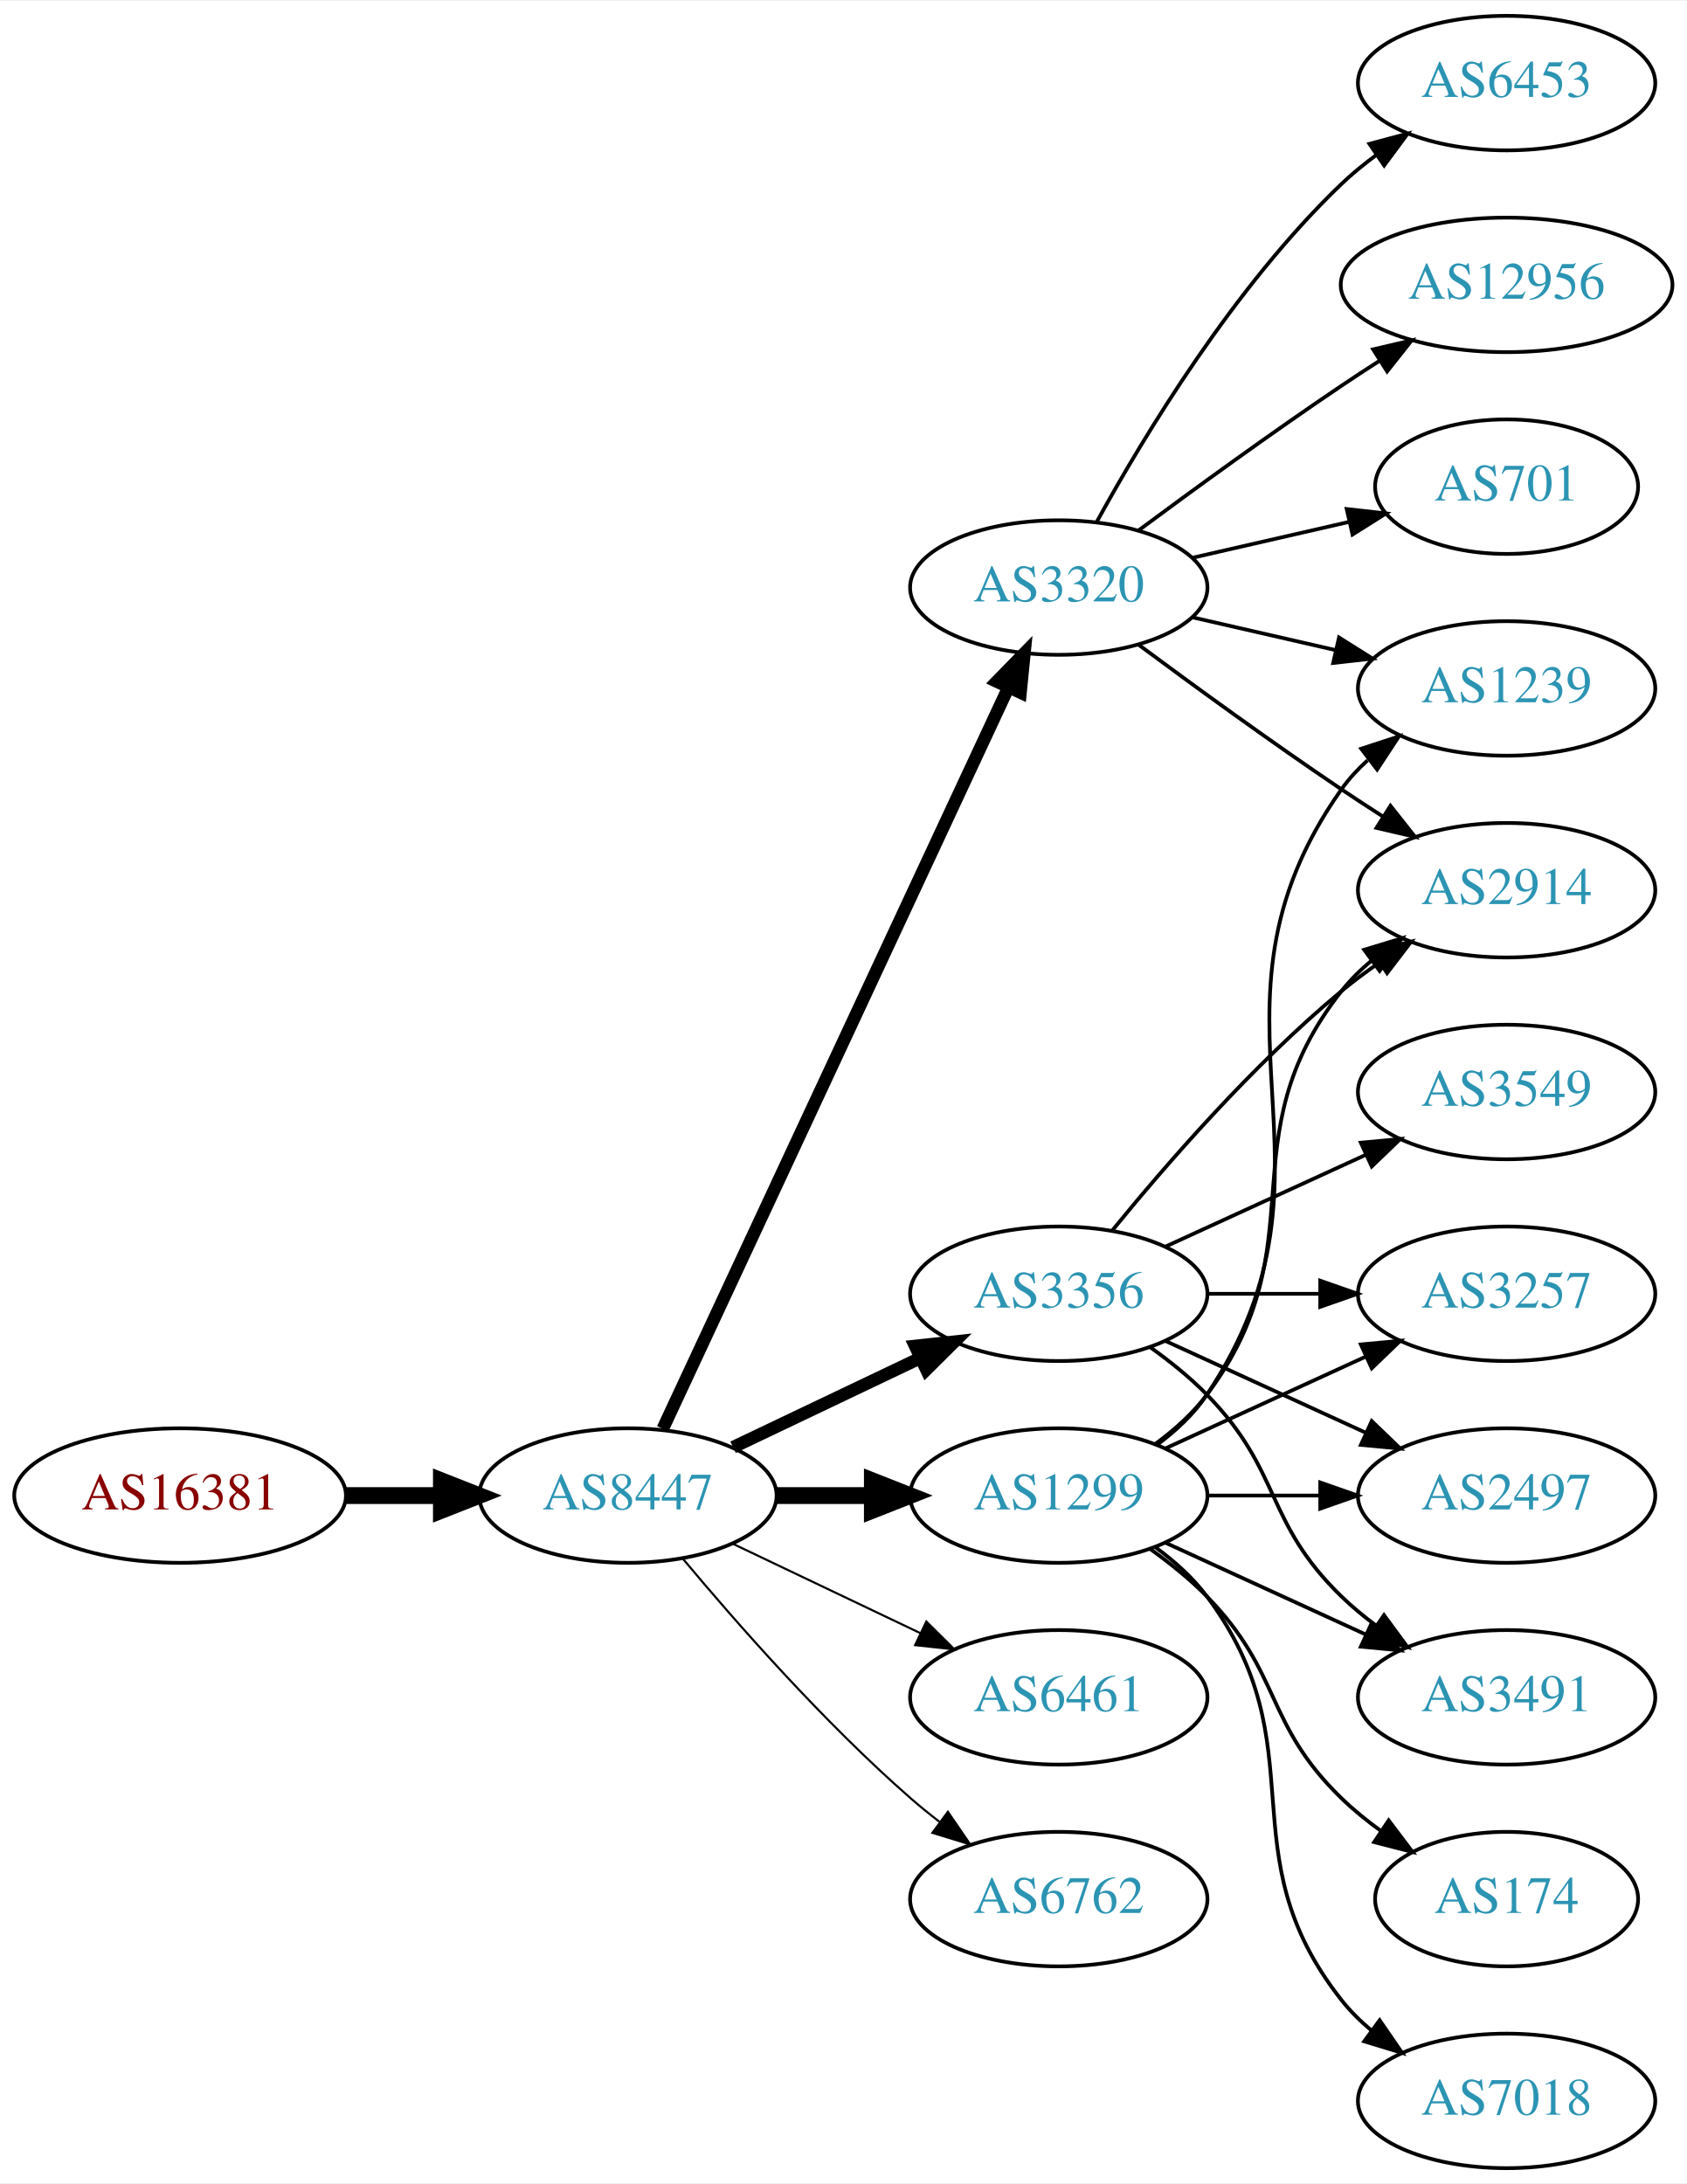
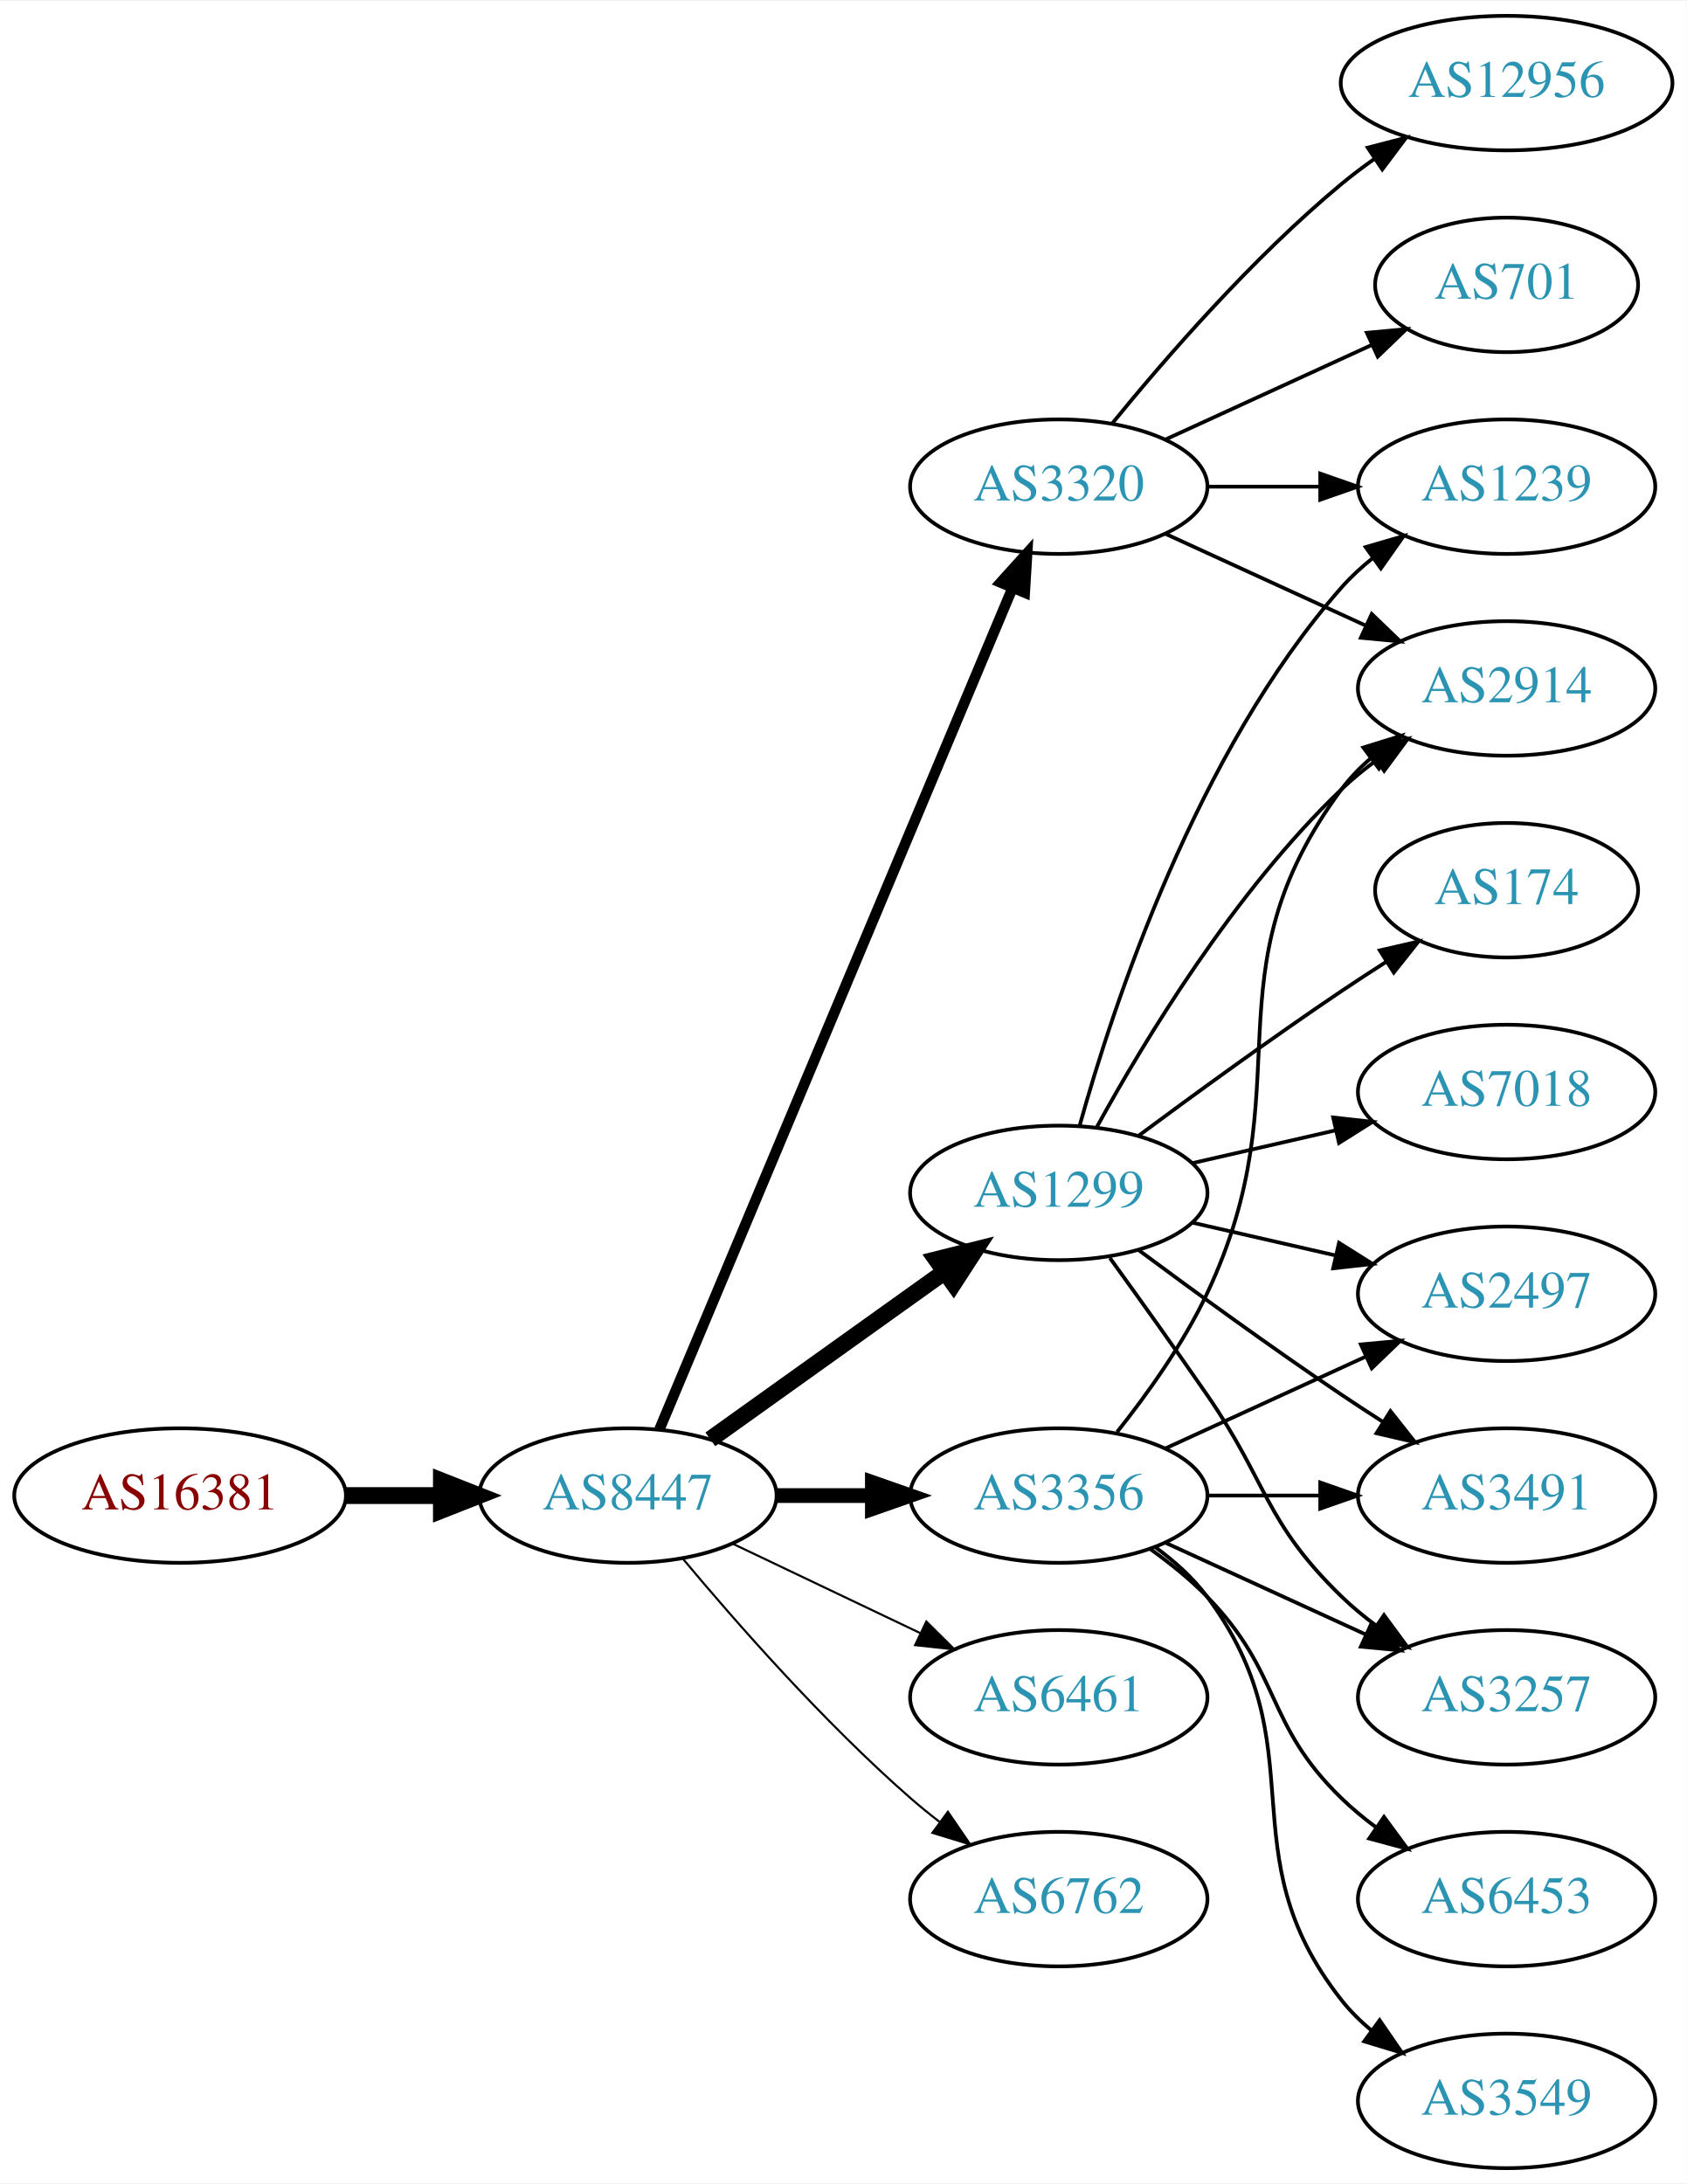
<svg xmlns="http://www.w3.org/2000/svg" xmlns:xlink="http://www.w3.org/1999/xlink" width="451pt" height="584pt" viewBox="0.00 0.00 451.37 584.00">
  <g id="graph0" class="graph" transform="scale(1 1) rotate(0) translate(4 580)">
    <polygon fill="white" stroke="none" points="-4,4 -4,-580 447.37,-580 447.37,4 -4,4" />
    <g id="node1" class="node">
      <g id="a_node1">
        <a xlink:href="/asn/16381" xlink:title="AS16381 ~ UNSPECIFIED [AT]">
          <ellipse fill="#ffffff" stroke="black" cx="44.196" cy="-180" rx="44.393" ry="18" />
          <text text-anchor="middle" x="44.196" y="-176.3" font-family="Times,serif" font-size="14.00" fill="#880000">AS16381</text>
        </a>
      </g>
    </g>
    <g id="node2" class="node">
      <g id="a_node2">
        <a xlink:href="/asn/8447" xlink:title="AS8447 ~ A1 Telekom Austria AG [AT]">
          <ellipse fill="#ffffff" stroke="black" cx="164.039" cy="-180" rx="39.794" ry="18" />
          <text text-anchor="middle" x="164.039" y="-176.3" font-family="Times,serif" font-size="14.00" fill="#2c94b3">AS8447</text>
        </a>
      </g>
    </g>
    <g id="edge1" class="edge">
      <path fill="none" stroke="black" stroke-width="4.5" d="M88.407,-180C96.72,-180 105.482,-180 113.965,-180" />
      <polygon fill="black" stroke="black" stroke-width="4.5" points="114.123,-183.938 124.123,-180 114.123,-176.063 114.123,-183.938" />
    </g>
    <g id="node3" class="node">
      <g id="a_node3">
-         <a xlink:href="/asn/3320" xlink:title="AS3320 ~ DTAG [DE]">
-           <ellipse fill="#ffffff" stroke="black" cx="279.332" cy="-423" rx="39.794" ry="18" />
-           <text text-anchor="middle" x="279.332" y="-419.3" font-family="Times,serif" font-size="14.00" fill="#2c94b3">AS3320</text>
+         <a xlink:href="/asn/1299" xlink:title="AS1299 ~ Telia Carrier [EU]">
+           <ellipse fill="#ffffff" stroke="black" cx="279.332" cy="-261" rx="39.794" ry="18" />
+           <text text-anchor="middle" x="279.332" y="-257.3" font-family="Times,serif" font-size="14.00" fill="#2c94b3">AS1299</text>
        </a>
      </g>
    </g>
    <g id="edge2" class="edge">
-       <path fill="none" stroke="black" stroke-width="3.375" d="M173.369,-197.868C193.059,-240.101 242.559,-346.272 265.849,-396.227" />
-       <polygon fill="black" stroke="black" stroke-width="3.375" points="262.744,-397.849 270.141,-405.433 269.088,-394.891 262.744,-397.849" />
+       <path fill="none" stroke="black" stroke-width="4.5" d="M186.083,-195.046C203.697,-207.639 229.036,-225.755 248.701,-239.816" />
+       <polygon fill="black" stroke="black" stroke-width="4.5" points="246.591,-243.147 257.016,-245.76 251.171,-236.741 246.591,-243.147" />
    </g>
    <g id="node4" class="node">
      <g id="a_node4">
        <a xlink:href="/asn/3356" xlink:title="AS3356 ~ Level 3 Parent, LLC [US]">
-           <ellipse fill="#ffffff" stroke="black" cx="279.332" cy="-234" rx="39.794" ry="18" />
-           <text text-anchor="middle" x="279.332" y="-230.3" font-family="Times,serif" font-size="14.00" fill="#2c94b3">AS3356</text>
+           <ellipse fill="#ffffff" stroke="black" cx="279.332" cy="-180" rx="39.794" ry="18" />
+           <text text-anchor="middle" x="279.332" y="-176.3" font-family="Times,serif" font-size="14.00" fill="#2c94b3">AS3356</text>
        </a>
      </g>
    </g>
    <g id="edge3" class="edge">
-       <path fill="none" stroke="black" stroke-width="3.375" d="M192.175,-192.934C207.169,-200.081 225.99,-209.052 242.213,-216.785" />
-       <polygon fill="black" stroke="black" stroke-width="3.375" points="240.884,-220.028 251.417,-221.171 243.895,-213.709 240.884,-220.028" />
+       <path fill="none" stroke="black" stroke-width="3.938" d="M203.711,-180C211.914,-180 220.678,-180 229.21,-180" />
+       <polygon fill="black" stroke="black" stroke-width="3.938" points="229.449,-183.5 239.449,-180 229.449,-176.5 229.449,-183.5" />
    </g>
    <g id="node5" class="node">
      <g id="a_node5">
-         <a xlink:href="/asn/1299" xlink:title="AS1299 ~ Telia Carrier [EU]">
-           <ellipse fill="#ffffff" stroke="black" cx="279.332" cy="-180" rx="39.794" ry="18" />
-           <text text-anchor="middle" x="279.332" y="-176.3" font-family="Times,serif" font-size="14.00" fill="#2c94b3">AS1299</text>
-         </a>
-       </g>
-     </g>
-     <g id="edge4" class="edge">
-       <path fill="none" stroke="black" stroke-width="4.5" d="M203.711,-180C211.914,-180 220.678,-180 229.21,-180" />
-       <polygon fill="black" stroke="black" stroke-width="4.5" points="229.449,-183.938 239.449,-180 229.449,-176.063 229.449,-183.938" />
-     </g>
-     <g id="node6" class="node">
-       <g id="a_node6">
        <a xlink:href="/asn/6461" xlink:title="AS6461 ~ Zayo Bandwidth [US]">
          <ellipse fill="#ffffff" stroke="black" cx="279.332" cy="-126" rx="39.794" ry="18" />
          <text text-anchor="middle" x="279.332" y="-122.3" font-family="Times,serif" font-size="14.00" fill="#2c94b3">AS6461</text>
        </a>
      </g>
    </g>
-     <g id="edge5" class="edge">
+     <g id="edge4" class="edge">
      <path fill="none" stroke="black" stroke-width="0.562" d="M192.175,-167.066C207.169,-159.919 225.99,-150.948 242.213,-143.215" />
      <polygon fill="black" stroke="black" stroke-width="0.562" points="243.895,-146.291 251.417,-138.829 240.884,-139.972 243.895,-146.291" />
+     </g>
+     <g id="node6" class="node">
+       <g id="a_node6">
+         <a xlink:href="/asn/3320" xlink:title="AS3320 ~ DTAG [DE]">
+           <ellipse fill="#ffffff" stroke="black" cx="279.332" cy="-450" rx="39.794" ry="18" />
+           <text text-anchor="middle" x="279.332" y="-446.3" font-family="Times,serif" font-size="14.00" fill="#2c94b3">AS3320</text>
+         </a>
+       </g>
+     </g>
+     <g id="edge5" class="edge">
+       <path fill="none" stroke="black" stroke-width="2.812" d="M172.472,-197.715C191.797,-243.771 243.72,-367.514 266.893,-422.739" />
+       <polygon fill="black" stroke="black" stroke-width="2.812" points="263.774,-424.352 270.871,-432.219 270.229,-421.644 263.774,-424.352" />
    </g>
    <g id="node7" class="node">
      <g id="a_node7">
        <a xlink:href="/asn/6762" xlink:title="AS6762 ~ TELECOM ITALIA SPARKLE S.p.A. [IT]">
          <ellipse fill="#ffffff" stroke="black" cx="279.332" cy="-72" rx="39.794" ry="18" />
          <text text-anchor="middle" x="279.332" y="-68.3" font-family="Times,serif" font-size="14.00" fill="#2c94b3">AS6762</text>
        </a>
      </g>
    </g>
    <g id="edge6" class="edge">
      <path fill="none" stroke="black" stroke-width="0.562" d="M178.669,-163.183C192.951,-146.071 216.498,-119.255 239.685,-99 242.151,-96.846 244.789,-94.706 247.487,-92.628" />
      <polygon fill="black" stroke="black" stroke-width="0.562" points="249.66,-95.375 255.641,-86.63 245.512,-89.736 249.66,-95.375" />
    </g>
    <g id="node8" class="node">
      <g id="a_node8">
-         <a xlink:href="/asn/6453" xlink:title="AS6453 ~ TATA COMMUNICATIONS (AMERICA) INC [US]">
-           <ellipse fill="#ffffff" stroke="black" cx="399.174" cy="-558" rx="39.794" ry="18" />
-           <text text-anchor="middle" x="399.174" y="-554.3" font-family="Times,serif" font-size="14.00" fill="#2c94b3">AS6453</text>
+         <a xlink:href="/asn/2497" xlink:title="AS2497 ~ Internet Initiative Japan Inc. [JP]">
+           <ellipse fill="#ffffff" stroke="black" cx="399.174" cy="-234" rx="39.794" ry="18" />
+           <text text-anchor="middle" x="399.174" y="-230.3" font-family="Times,serif" font-size="14.00" fill="#2c94b3">AS2497</text>
        </a>
      </g>
    </g>
    <g id="edge7" class="edge">
-       <path fill="none" stroke="black" d="M289.573,-440.713C302.118,-463.561 326.295,-503.611 354.978,-531 357.846,-533.739 361.035,-536.347 364.344,-538.785" />
-       <polygon fill="black" stroke="black" points="362.468,-541.742 372.704,-544.477 366.407,-535.956 362.468,-541.742" />
+       <path fill="none" stroke="black" d="M315.051,-253.045C327.051,-250.296 340.672,-247.175 353.364,-244.267" />
+       <polygon fill="black" stroke="black" points="354.33,-247.636 363.296,-241.991 352.767,-240.813 354.33,-247.636" />
    </g>
    <g id="node9" class="node">
      <g id="a_node9">
-         <a xlink:href="/asn/12956" xlink:title="AS12956 ~ TELXIUS [ES]">
-           <ellipse fill="#ffffff" stroke="black" cx="399.174" cy="-504" rx="44.393" ry="18" />
-           <text text-anchor="middle" x="399.174" y="-500.3" font-family="Times,serif" font-size="14.00" fill="#2c94b3">AS12956</text>
+         <a xlink:href="/asn/1239" xlink:title="AS1239 ~ Sprint [US]">
+           <ellipse fill="#ffffff" stroke="black" cx="399.174" cy="-450" rx="39.794" ry="18" />
+           <text text-anchor="middle" x="399.174" y="-446.3" font-family="Times,serif" font-size="14.00" fill="#2c94b3">AS1239</text>
        </a>
      </g>
    </g>
    <g id="edge8" class="edge">
-       <path fill="none" stroke="black" d="M300.662,-438.277C315.524,-449.304 336.269,-464.407 354.978,-477 358.268,-479.215 361.731,-481.482 365.205,-483.715" />
-       <polygon fill="black" stroke="black" points="363.453,-486.748 373.772,-489.148 367.202,-480.837 363.453,-486.748" />
+       <path fill="none" stroke="black" d="M284.904,-278.946C293.81,-310.995 316.094,-378.842 354.978,-423 357.462,-425.821 360.312,-428.449 363.337,-430.871" />
+       <polygon fill="black" stroke="black" points="361.455,-433.828 371.627,-436.791 365.523,-428.131 361.455,-433.828" />
    </g>
    <g id="node10" class="node">
      <g id="a_node10">
-         <a xlink:href="/asn/1239" xlink:title="AS1239 ~ Sprint [US]">
-           <ellipse fill="#ffffff" stroke="black" cx="399.174" cy="-396" rx="39.794" ry="18" />
-           <text text-anchor="middle" x="399.174" y="-392.3" font-family="Times,serif" font-size="14.00" fill="#2c94b3">AS1239</text>
+         <a xlink:href="/asn/174" xlink:title="AS174 ~ Cogent Communications [US]">
+           <ellipse fill="#ffffff" stroke="black" cx="399.174" cy="-342" rx="35.194" ry="18" />
+           <text text-anchor="middle" x="399.174" y="-338.3" font-family="Times,serif" font-size="14.00" fill="#2c94b3">AS174</text>
        </a>
      </g>
    </g>
    <g id="edge9" class="edge">
-       <path fill="none" stroke="black" d="M315.051,-415.045C327.051,-412.296 340.672,-409.175 353.364,-406.267" />
-       <polygon fill="black" stroke="black" points="354.33,-409.636 363.296,-403.991 352.767,-402.813 354.33,-409.636" />
+       <path fill="none" stroke="black" d="M300.662,-276.277C315.524,-287.304 336.269,-302.407 354.978,-315 358.795,-317.569 362.845,-320.21 366.876,-322.786" />
+       <polygon fill="black" stroke="black" points="365.245,-325.895 375.57,-328.271 368.98,-319.975 365.245,-325.895" />
    </g>
    <g id="node11" class="node">
      <g id="a_node11">
        <a xlink:href="/asn/2914" xlink:title="AS2914 ~ NTT America, Inc. [US]">
-           <ellipse fill="#ffffff" stroke="black" cx="399.174" cy="-342" rx="39.794" ry="18" />
-           <text text-anchor="middle" x="399.174" y="-338.3" font-family="Times,serif" font-size="14.00" fill="#2c94b3">AS2914</text>
+           <ellipse fill="#ffffff" stroke="black" cx="399.174" cy="-396" rx="39.794" ry="18" />
+           <text text-anchor="middle" x="399.174" y="-392.3" font-family="Times,serif" font-size="14.00" fill="#2c94b3">AS2914</text>
        </a>
      </g>
    </g>
    <g id="edge10" class="edge">
-       <path fill="none" stroke="black" d="M300.662,-407.723C315.524,-396.696 336.269,-381.593 354.978,-369 358.527,-366.611 362.277,-364.161 366.026,-361.758" />
-       <polygon fill="black" stroke="black" points="368.094,-364.591 374.674,-356.288 364.352,-358.675 368.094,-364.591" />
+       <path fill="none" stroke="black" d="M289.573,-278.713C302.118,-301.561 326.295,-341.611 354.978,-369 357.846,-371.739 361.035,-374.347 364.344,-376.785" />
+       <polygon fill="black" stroke="black" points="362.468,-379.742 372.704,-382.477 366.407,-373.956 362.468,-379.742" />
    </g>
    <g id="node12" class="node">
      <g id="a_node12">
-         <a xlink:href="/asn/701" xlink:title="AS701 ~ UUNET [US]">
-           <ellipse fill="#ffffff" stroke="black" cx="399.174" cy="-450" rx="35.194" ry="18" />
-           <text text-anchor="middle" x="399.174" y="-446.3" font-family="Times,serif" font-size="14.00" fill="#2c94b3">AS701</text>
+         <a xlink:href="/asn/3491" xlink:title="AS3491 ~ PCCW Global, Inc. [US]">
+           <ellipse fill="#ffffff" stroke="black" cx="399.174" cy="-180" rx="39.794" ry="18" />
+           <text text-anchor="middle" x="399.174" y="-176.3" font-family="Times,serif" font-size="14.00" fill="#2c94b3">AS3491</text>
        </a>
      </g>
    </g>
    <g id="edge11" class="edge">
-       <path fill="none" stroke="black" d="M315.051,-430.955C328.143,-433.955 343.166,-437.396 356.806,-440.522" />
-       <polygon fill="black" stroke="black" points="356.384,-444.016 366.914,-442.838 357.948,-437.193 356.384,-444.016" />
-     </g>
-     <g id="edge14" class="edge">
-       <path fill="none" stroke="black" d="M293.751,-251.065C307.865,-268.375 331.28,-295.345 354.978,-315 358.194,-317.668 361.695,-320.27 365.265,-322.741" />
-       <polygon fill="black" stroke="black" points="363.343,-325.666 373.622,-328.236 367.189,-319.817 363.343,-325.666" />
+       <path fill="none" stroke="black" d="M300.662,-245.723C315.524,-234.696 336.269,-219.593 354.978,-207 358.527,-204.611 362.277,-202.161 366.026,-199.758" />
+       <polygon fill="black" stroke="black" points="368.094,-202.591 374.674,-194.288 364.352,-196.675 368.094,-202.591" />
    </g>
    <g id="node13" class="node">
      <g id="a_node13">
-         <a xlink:href="/asn/3257" xlink:title="AS3257 ~ GTT [DE]">
-           <ellipse fill="#ffffff" stroke="black" cx="399.174" cy="-234" rx="39.794" ry="18" />
-           <text text-anchor="middle" x="399.174" y="-230.3" font-family="Times,serif" font-size="14.00" fill="#2c94b3">AS3257</text>
+         <a xlink:href="/asn/7018" xlink:title="AS7018 ~ AT&amp;T Services, Inc. [US]">
+           <ellipse fill="#ffffff" stroke="black" cx="399.174" cy="-288" rx="39.794" ry="18" />
+           <text text-anchor="middle" x="399.174" y="-284.3" font-family="Times,serif" font-size="14.00" fill="#2c94b3">AS7018</text>
        </a>
      </g>
    </g>
    <g id="edge12" class="edge">
-       <path fill="none" stroke="black" d="M319.244,-234C328.798,-234 339.147,-234 349.11,-234" />
-       <polygon fill="black" stroke="black" points="349.302,-237.5 359.302,-234 349.302,-230.5 349.302,-237.5" />
+       <path fill="none" stroke="black" d="M315.051,-268.955C327.051,-271.704 340.672,-274.825 353.364,-277.733" />
+       <polygon fill="black" stroke="black" points="352.767,-281.187 363.296,-280.009 354.33,-274.364 352.767,-281.187" />
    </g>
    <g id="node14" class="node">
      <g id="a_node14">
-         <a xlink:href="/asn/3549" xlink:title="AS3549 ~ Level 3 Parent, LLC [US]">
-           <ellipse fill="#ffffff" stroke="black" cx="399.174" cy="-288" rx="39.794" ry="18" />
-           <text text-anchor="middle" x="399.174" y="-284.3" font-family="Times,serif" font-size="14.00" fill="#2c94b3">AS3549</text>
+         <a xlink:href="/asn/3257" xlink:title="AS3257 ~ GTT [DE]">
+           <ellipse fill="#ffffff" stroke="black" cx="399.174" cy="-126" rx="39.794" ry="18" />
+           <text text-anchor="middle" x="399.174" y="-122.3" font-family="Times,serif" font-size="14.00" fill="#2c94b3">AS3257</text>
        </a>
      </g>
    </g>
    <g id="edge13" class="edge">
-       <path fill="none" stroke="black" d="M307.96,-246.661C323.917,-253.973 344.188,-263.261 361.471,-271.181" />
-       <polygon fill="black" stroke="black" points="360.169,-274.435 370.718,-275.419 363.085,-268.071 360.169,-274.435" />
+       <path fill="none" stroke="black" d="M293.011,-243.594C300.626,-233.063 310.459,-219.33 318.978,-207 335.374,-183.269 334.285,-173.094 354.978,-153 357.823,-150.237 360.997,-147.614 364.297,-145.166" />
+       <polygon fill="black" stroke="black" points="366.363,-147.994 372.645,-139.462 362.414,-142.214 366.363,-147.994" />
+     </g>
+     <g id="edge19" class="edge">
+       <path fill="none" stroke="black" d="M307.96,-192.661C323.917,-199.973 344.188,-209.261 361.471,-217.181" />
+       <polygon fill="black" stroke="black" points="360.169,-220.435 370.718,-221.419 363.085,-214.071 360.169,-220.435" />
+     </g>
+     <g id="edge17" class="edge">
+       <path fill="none" stroke="black" d="M294.932,-196.991C303.019,-207.155 312.681,-220.655 318.978,-234 345.477,-290.159 318.075,-319.059 354.978,-369 357.212,-372.023 359.894,-374.786 362.815,-377.293" />
+       <polygon fill="black" stroke="black" points="360.841,-380.186 370.959,-383.331 365.01,-374.563 360.841,-380.186" />
+     </g>
+     <g id="edge18" class="edge">
+       <path fill="none" stroke="black" d="M319.244,-180C328.798,-180 339.147,-180 349.11,-180" />
+       <polygon fill="black" stroke="black" points="349.302,-183.5 359.302,-180 349.302,-176.5 349.302,-183.5" />
+     </g>
+     <g id="edge14" class="edge">
+       <path fill="none" stroke="black" d="M307.96,-167.339C323.917,-160.027 344.188,-150.739 361.471,-142.819" />
+       <polygon fill="black" stroke="black" points="363.085,-145.929 370.718,-138.581 360.169,-139.565 363.085,-145.929" />
    </g>
    <g id="node15" class="node">
      <g id="a_node15">
-         <a xlink:href="/asn/2497" xlink:title="AS2497 ~ Internet Initiative Japan Inc. [JP]">
-           <ellipse fill="#ffffff" stroke="black" cx="399.174" cy="-180" rx="39.794" ry="18" />
-           <text text-anchor="middle" x="399.174" y="-176.3" font-family="Times,serif" font-size="14.00" fill="#2c94b3">AS2497</text>
+         <a xlink:href="/asn/3549" xlink:title="AS3549 ~ Level 3 Parent, LLC [US]">
+           <ellipse fill="#ffffff" stroke="black" cx="399.174" cy="-18" rx="39.794" ry="18" />
+           <text text-anchor="middle" x="399.174" y="-14.3" font-family="Times,serif" font-size="14.00" fill="#2c94b3">AS3549</text>
        </a>
      </g>
    </g>
    <g id="edge15" class="edge">
-       <path fill="none" stroke="black" d="M307.96,-221.339C323.917,-214.027 344.188,-204.739 361.471,-196.819" />
-       <polygon fill="black" stroke="black" points="363.085,-199.929 370.718,-192.581 360.169,-193.565 363.085,-199.929" />
+       <path fill="none" stroke="black" d="M305.262,-166.118C310.338,-162.389 315.256,-157.984 318.978,-153 349.249,-112.458 323.679,-84.754 354.978,-45 357.303,-42.047 360.047,-39.33 363.006,-36.853" />
+       <polygon fill="black" stroke="black" points="365.199,-39.585 371.203,-30.855 361.065,-33.936 365.199,-39.585" />
    </g>
    <g id="node16" class="node">
      <g id="a_node16">
-         <a xlink:href="/asn/3491" xlink:title="AS3491 ~ PCCW Global, Inc. [US]">
-           <ellipse fill="#ffffff" stroke="black" cx="399.174" cy="-126" rx="39.794" ry="18" />
-           <text text-anchor="middle" x="399.174" y="-122.3" font-family="Times,serif" font-size="14.00" fill="#2c94b3">AS3491</text>
+         <a xlink:href="/asn/6453" xlink:title="AS6453 ~ TATA COMMUNICATIONS (AMERICA) INC [US]">
+           <ellipse fill="#ffffff" stroke="black" cx="399.174" cy="-72" rx="39.794" ry="18" />
+           <text text-anchor="middle" x="399.174" y="-68.3" font-family="Times,serif" font-size="14.00" fill="#2c94b3">AS6453</text>
        </a>
      </g>
    </g>
    <g id="edge16" class="edge">
-       <path fill="none" stroke="black" d="M303.926,-219.611C309.182,-215.852 314.513,-211.563 318.978,-207 339.151,-186.383 334.285,-173.094 354.978,-153 357.823,-150.237 360.997,-147.614 364.297,-145.166" />
-       <polygon fill="black" stroke="black" points="366.363,-147.994 372.645,-139.462 362.414,-142.214 366.363,-147.994" />
-     </g>
-     <g id="edge17" class="edge">
-       <path fill="none" stroke="black" d="M305.651,-193.607C310.707,-197.351 315.518,-201.831 318.978,-207 360.003,-268.294 312.399,-308.775 354.978,-369 356.969,-371.816 359.356,-374.401 361.972,-376.76" />
-       <polygon fill="black" stroke="black" points="360.271,-379.865 370.34,-383.162 364.525,-374.306 360.271,-379.865" />
+       <path fill="none" stroke="black" d="M303.926,-165.611C309.182,-161.852 314.513,-157.563 318.978,-153 339.151,-132.383 334.285,-119.094 354.978,-99 357.823,-96.237 360.997,-93.614 364.297,-91.166" />
+       <polygon fill="black" stroke="black" points="366.363,-93.993 372.645,-85.462 362.414,-88.214 366.363,-93.993" />
+     </g>
+     <g id="edge22" class="edge">
+       <path fill="none" stroke="black" d="M319.244,-450C328.798,-450 339.147,-450 349.11,-450" />
+       <polygon fill="black" stroke="black" points="349.302,-453.5 359.302,-450 349.302,-446.5 349.302,-453.5" />
    </g>
    <g id="edge23" class="edge">
-       <path fill="none" stroke="black" d="M305.262,-193.882C310.338,-197.611 315.256,-202.016 318.978,-207 349.249,-247.542 323.679,-275.246 354.978,-315 357.303,-317.953 360.047,-320.67 363.006,-323.147" />
-       <polygon fill="black" stroke="black" points="361.065,-326.064 371.203,-329.145 365.199,-320.415 361.065,-326.064" />
-     </g>
-     <g id="edge21" class="edge">
-       <path fill="none" stroke="black" d="M307.96,-192.661C323.917,-199.973 344.188,-209.261 361.471,-217.181" />
-       <polygon fill="black" stroke="black" points="360.169,-220.435 370.718,-221.419 363.085,-214.071 360.169,-220.435" />
-     </g>
-     <g id="edge20" class="edge">
-       <path fill="none" stroke="black" d="M319.244,-180C328.798,-180 339.147,-180 349.11,-180" />
-       <polygon fill="black" stroke="black" points="349.302,-183.5 359.302,-180 349.302,-176.5 349.302,-183.5" />
-     </g>
-     <g id="edge19" class="edge">
-       <path fill="none" stroke="black" d="M307.96,-167.339C323.917,-160.027 344.188,-150.739 361.471,-142.819" />
-       <polygon fill="black" stroke="black" points="363.085,-145.929 370.718,-138.581 360.169,-139.565 363.085,-145.929" />
+       <path fill="none" stroke="black" d="M307.96,-437.339C323.917,-430.027 344.188,-420.739 361.471,-412.819" />
+       <polygon fill="black" stroke="black" points="363.085,-415.929 370.718,-408.581 360.169,-409.565 363.085,-415.929" />
    </g>
    <g id="node17" class="node">
      <g id="a_node17">
-         <a xlink:href="/asn/7018" xlink:title="AS7018 ~ AT&amp;T Services, Inc. [US]">
-           <ellipse fill="#ffffff" stroke="black" cx="399.174" cy="-18" rx="39.794" ry="18" />
-           <text text-anchor="middle" x="399.174" y="-14.3" font-family="Times,serif" font-size="14.00" fill="#2c94b3">AS7018</text>
-         </a>
-       </g>
-     </g>
-     <g id="edge18" class="edge">
-       <path fill="none" stroke="black" d="M305.262,-166.118C310.338,-162.389 315.256,-157.984 318.978,-153 349.249,-112.458 323.679,-84.754 354.978,-45 357.303,-42.047 360.047,-39.33 363.006,-36.853" />
-       <polygon fill="black" stroke="black" points="365.199,-39.585 371.203,-30.855 361.065,-33.936 365.199,-39.585" />
+         <a xlink:href="/asn/701" xlink:title="AS701 ~ UUNET [US]">
+           <ellipse fill="#ffffff" stroke="black" cx="399.174" cy="-504" rx="35.194" ry="18" />
+           <text text-anchor="middle" x="399.174" y="-500.3" font-family="Times,serif" font-size="14.00" fill="#2c94b3">AS701</text>
+         </a>
+       </g>
+     </g>
+     <g id="edge20" class="edge">
+       <path fill="none" stroke="black" d="M307.96,-462.661C324.377,-470.183 345.358,-479.798 362.955,-487.861" />
+       <polygon fill="black" stroke="black" points="361.783,-491.174 372.332,-492.158 364.7,-484.811 361.783,-491.174" />
    </g>
    <g id="node18" class="node">
      <g id="a_node18">
-         <a xlink:href="/asn/174" xlink:title="AS174 ~ Cogent Communications [US]">
-           <ellipse fill="#ffffff" stroke="black" cx="399.174" cy="-72" rx="35.194" ry="18" />
-           <text text-anchor="middle" x="399.174" y="-68.3" font-family="Times,serif" font-size="14.00" fill="#2c94b3">AS174</text>
-         </a>
-       </g>
-     </g>
-     <g id="edge22" class="edge">
-       <path fill="none" stroke="black" d="M303.926,-165.611C309.182,-161.852 314.513,-157.563 318.978,-153 339.151,-132.383 334.285,-119.094 354.978,-99 358.206,-95.866 361.857,-92.911 365.635,-90.188" />
-       <polygon fill="black" stroke="black" points="367.614,-93.075 373.995,-84.617 363.732,-87.25 367.614,-93.075" />
+         <a xlink:href="/asn/12956" xlink:title="AS12956 ~ TELXIUS [ES]">
+           <ellipse fill="#ffffff" stroke="black" cx="399.174" cy="-558" rx="44.393" ry="18" />
+           <text text-anchor="middle" x="399.174" y="-554.3" font-family="Times,serif" font-size="14.00" fill="#2c94b3">AS12956</text>
+         </a>
+       </g>
+     </g>
+     <g id="edge21" class="edge">
+       <path fill="none" stroke="black" d="M293.751,-467.065C307.865,-484.375 331.28,-511.345 354.978,-531 357.716,-533.271 360.659,-535.494 363.677,-537.63" />
+       <polygon fill="black" stroke="black" points="362.009,-540.725 372.266,-543.379 365.903,-534.908 362.009,-540.725" />
    </g>
  </g>
</svg>
